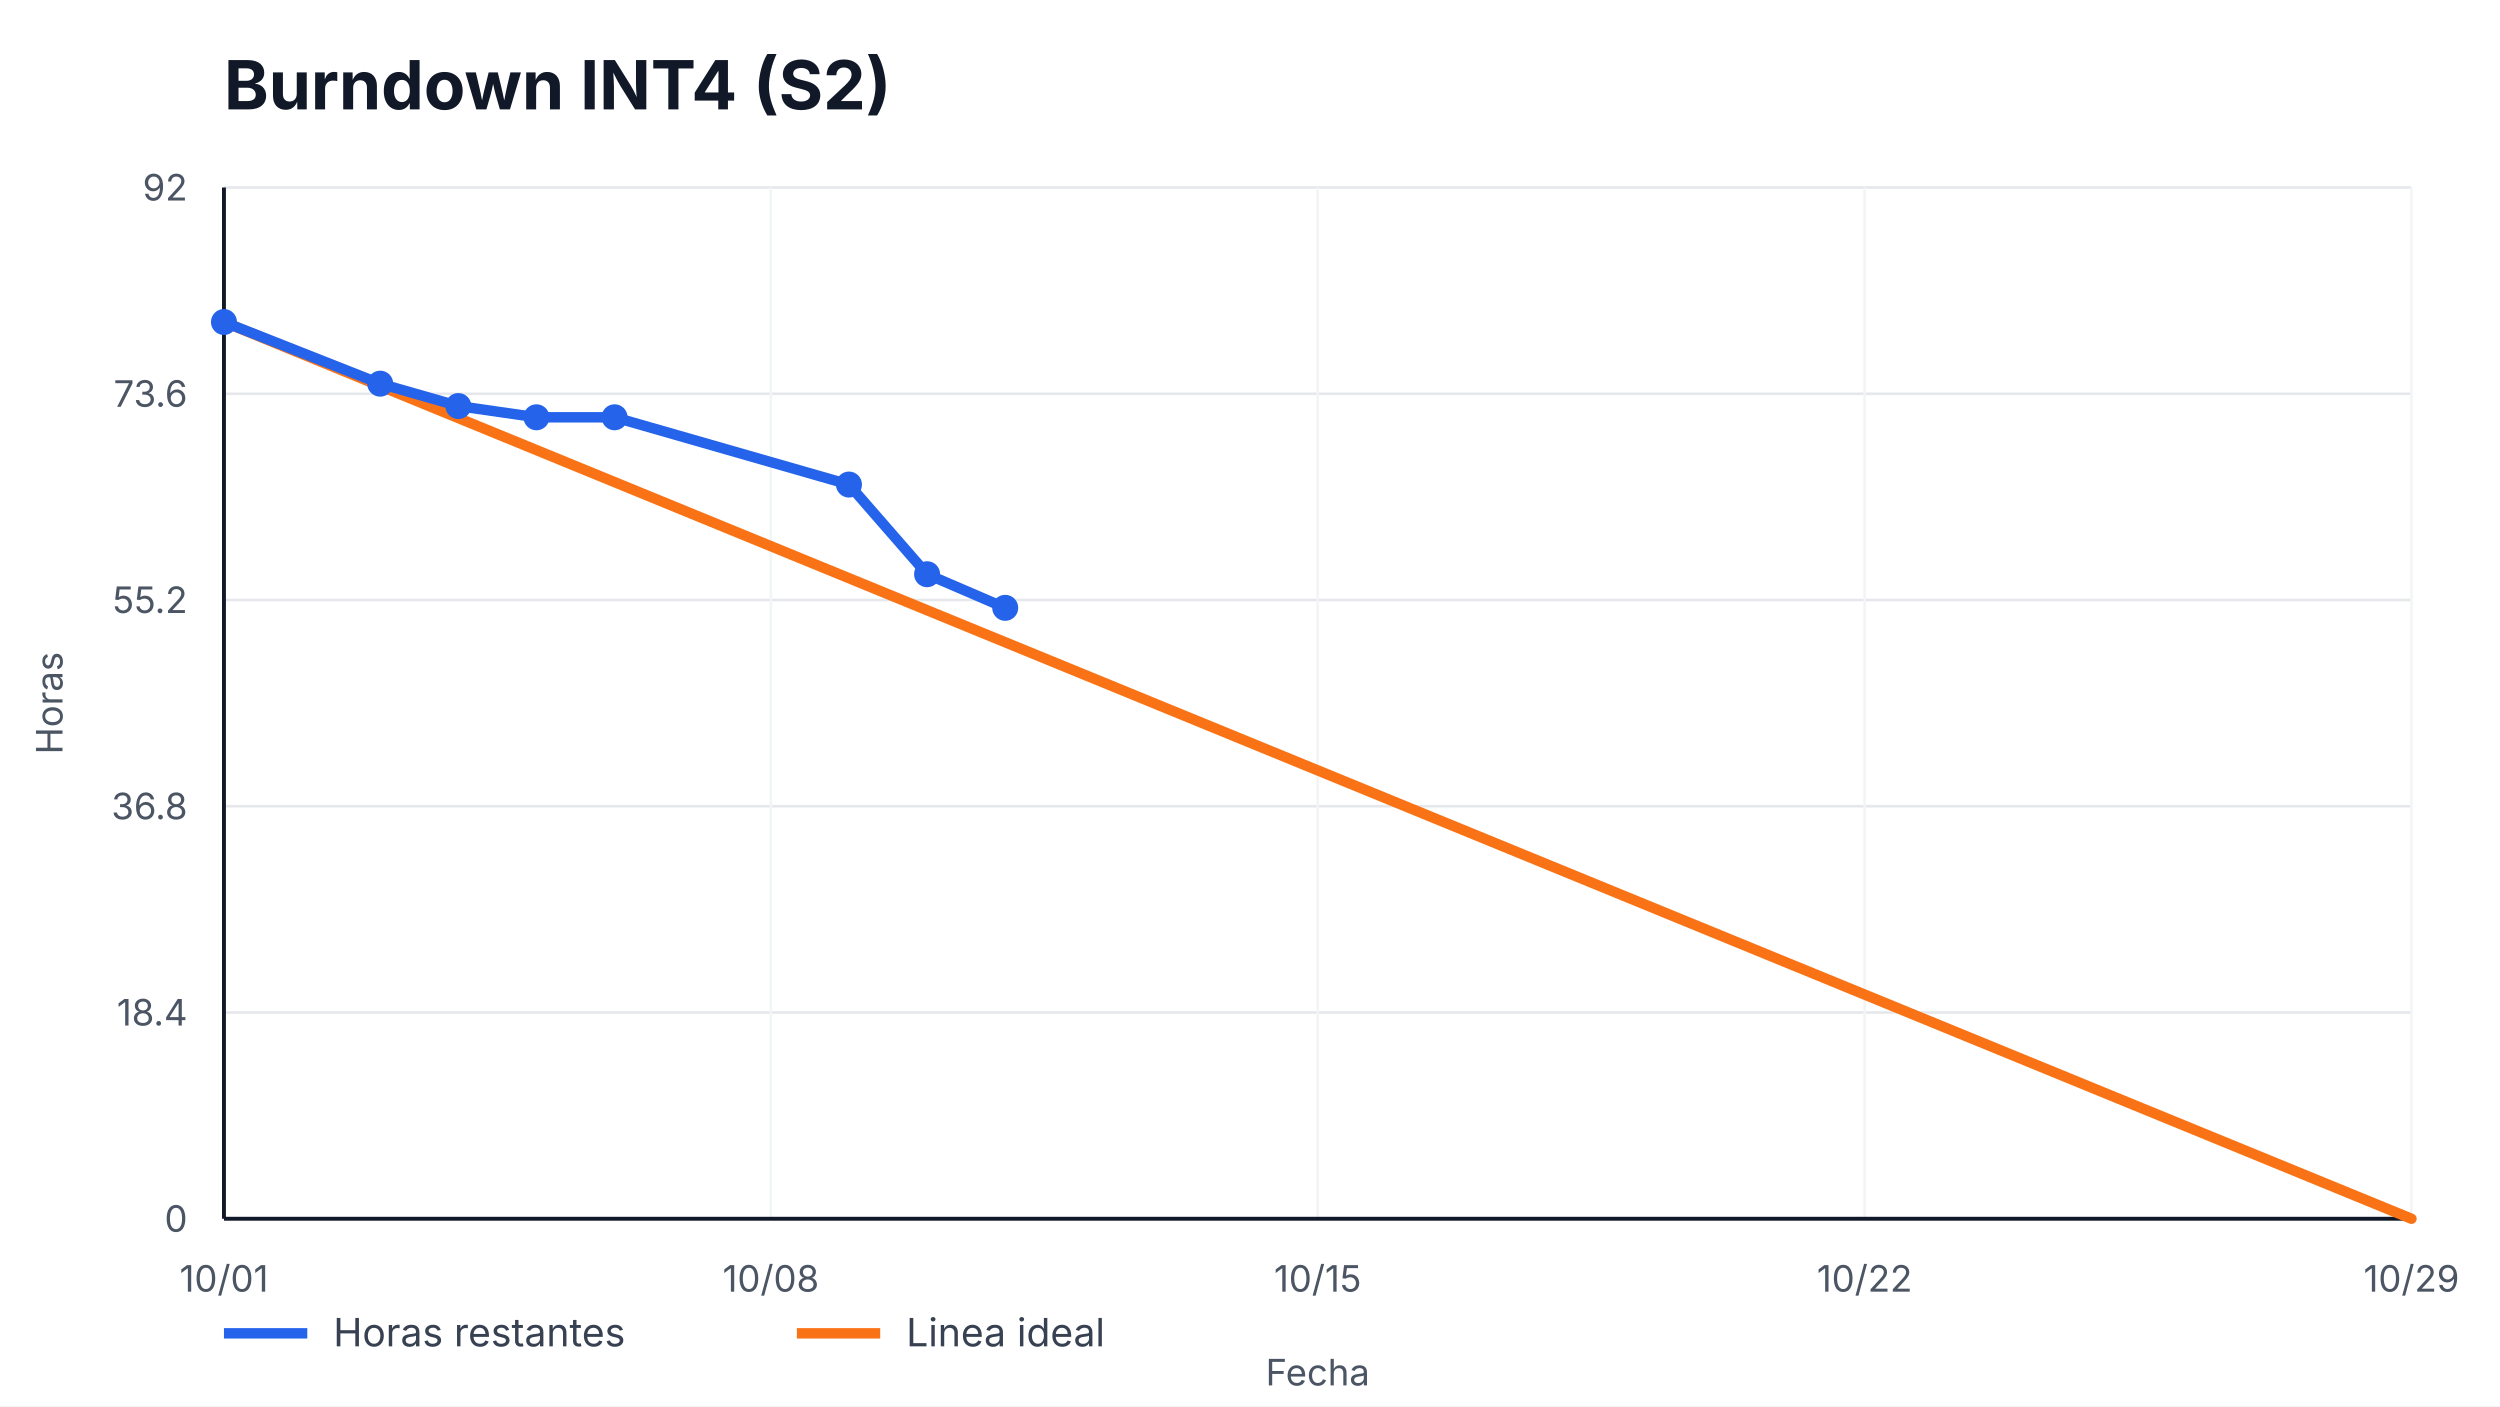
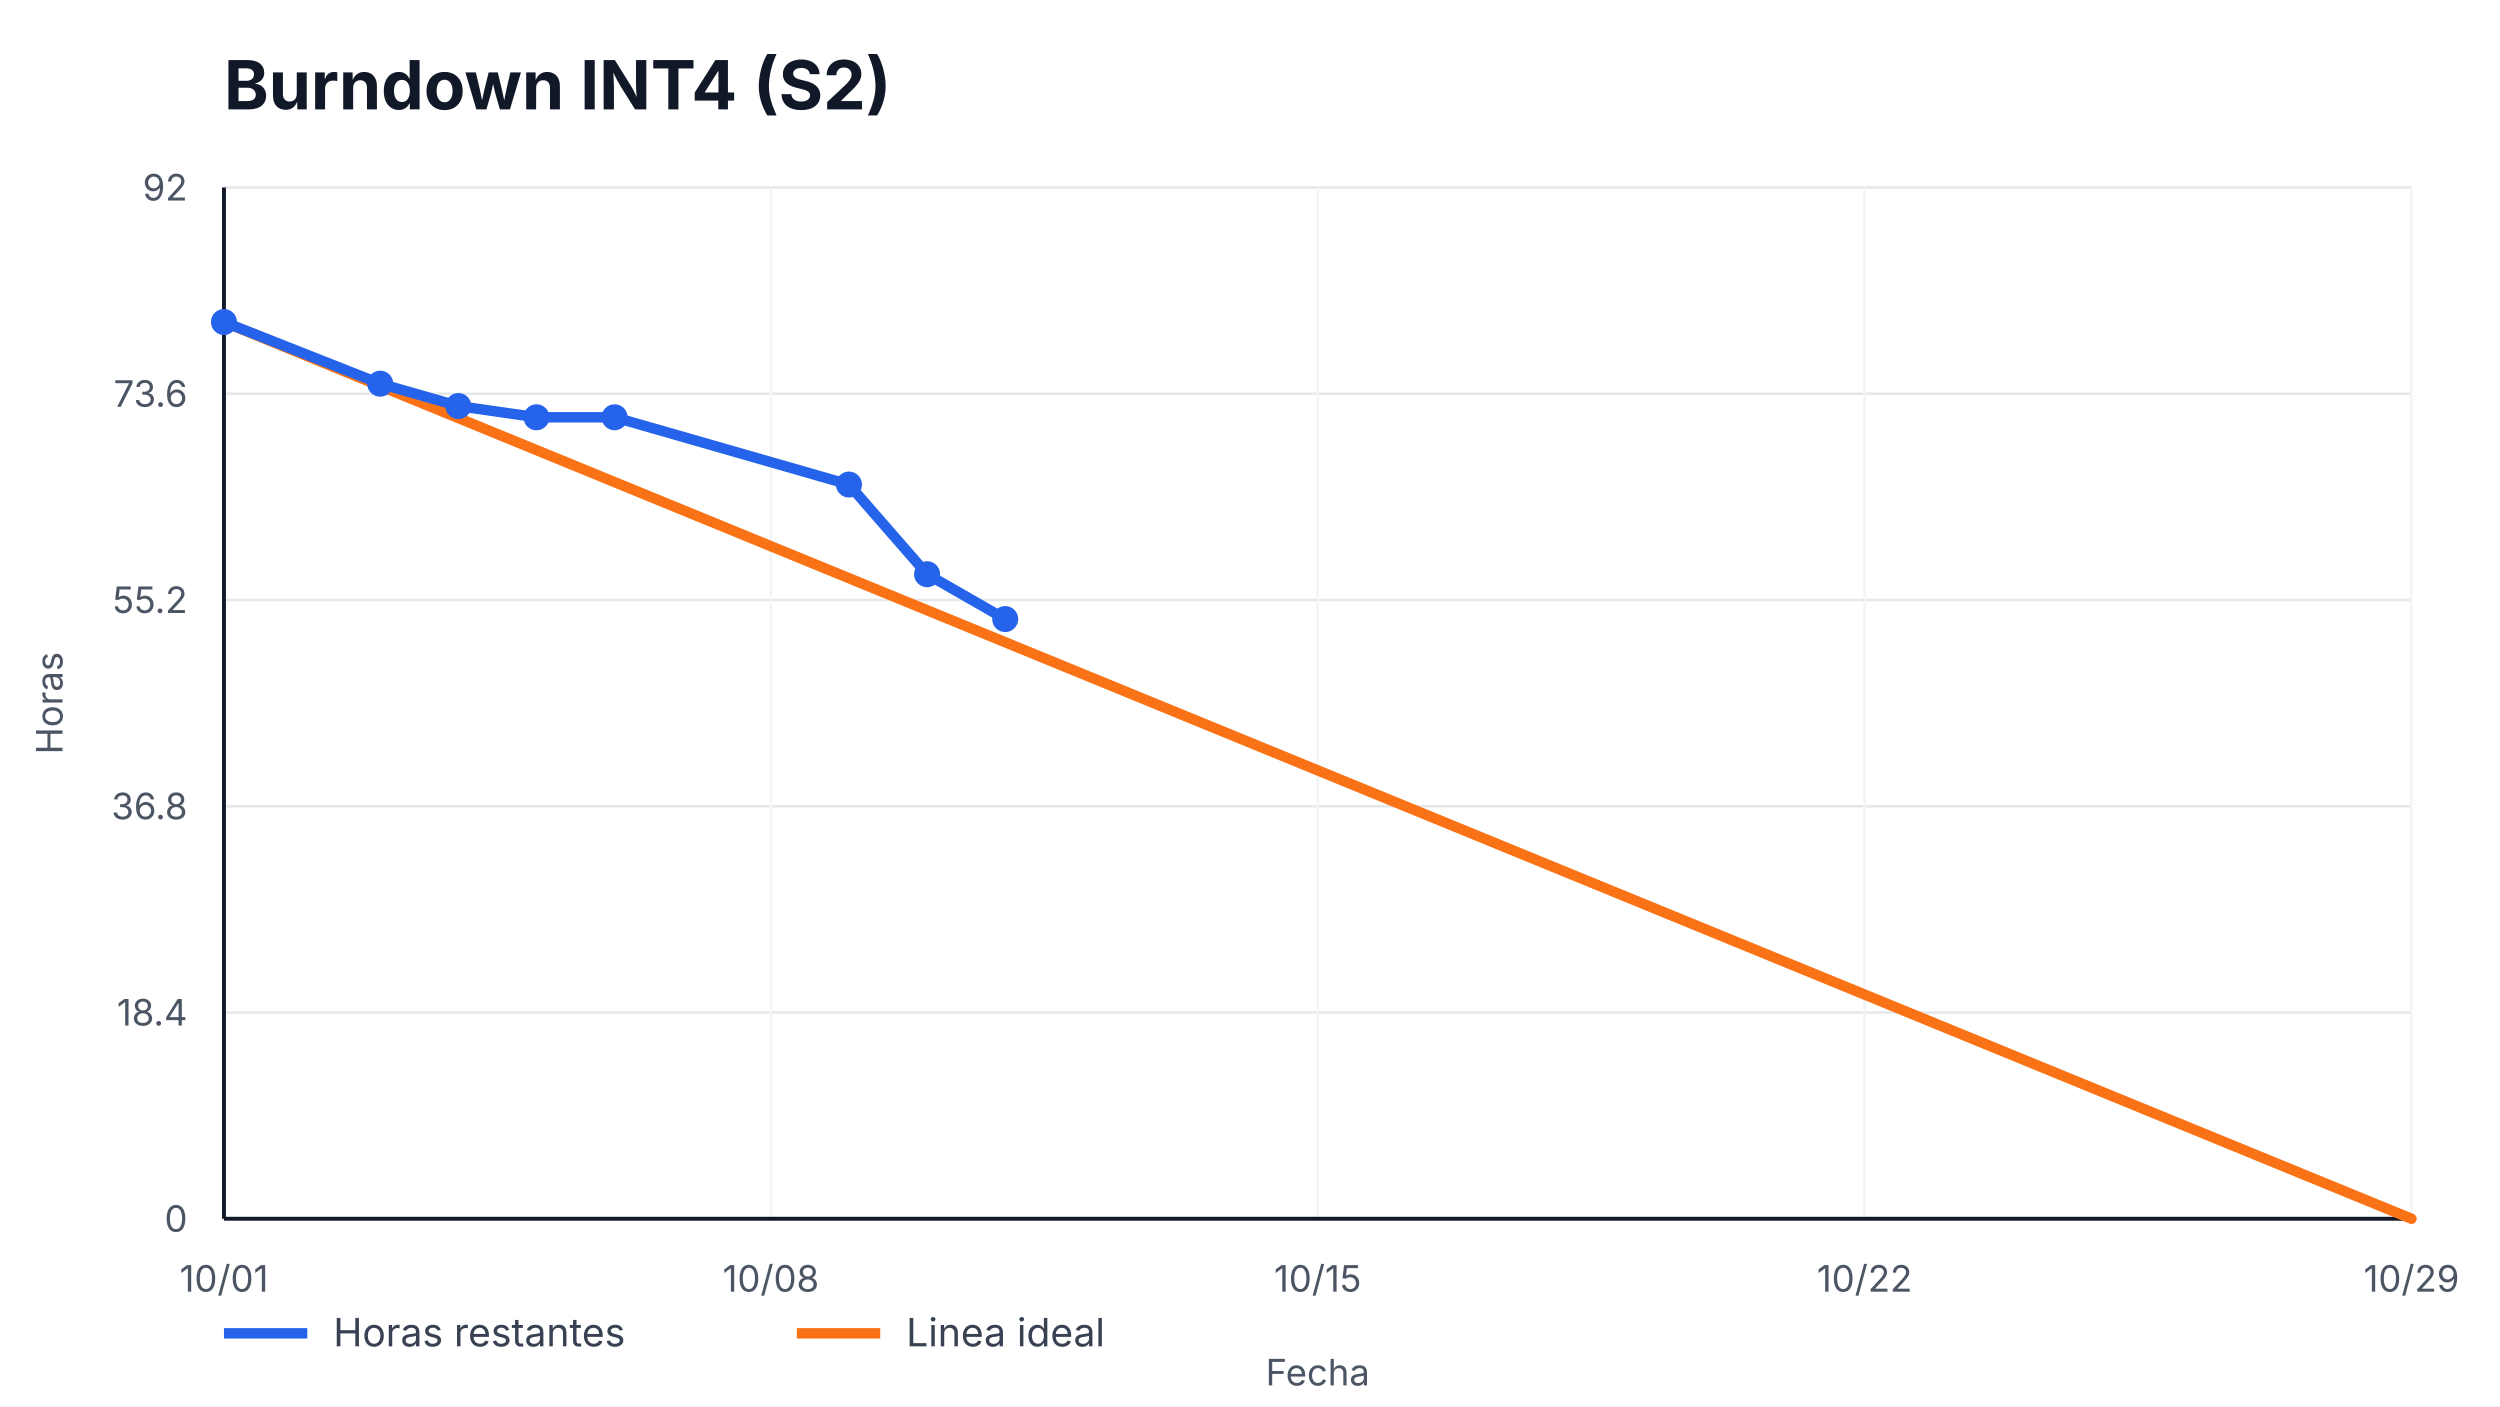
<svg xmlns="http://www.w3.org/2000/svg" width="960" height="540" viewBox="0 0 960 540" role="img" aria-label="Burndown INT4 (S2)">
  <style>
    text { font-family: -apple-system, BlinkMacSystemFont, "Segoe UI", sans-serif; fill: #111827; }
    .title { font-size: 26px; font-weight: 700; }
    .axis { font-size: 14px; fill: #4b5563; }
    .legend { font-size: 15px; fill: #374151; }
    .overrun { font-size: 14px; font-weight: 700; fill: #b91c1c; }
  </style>
  <rect width="100%" height="100%" fill="#ffffff" />
  <text x="86" y="42" class="title">Burndown INT4 (S2)</text>
  <g>
    <line x1="86" y1="468.00" x2="926" y2="468.00" stroke="#e5e7eb" />
    <line x1="86" y1="388.80" x2="926" y2="388.80" stroke="#e5e7eb" />
    <line x1="86" y1="309.60" x2="926" y2="309.60" stroke="#e5e7eb" />
    <line x1="86" y1="230.40" x2="926" y2="230.40" stroke="#e5e7eb" />
    <line x1="86" y1="151.20" x2="926" y2="151.20" stroke="#e5e7eb" />
    <line x1="86" y1="72.00" x2="926" y2="72.00" stroke="#e5e7eb" />
  </g>
  <g>
    <line x1="86.00" y1="72" x2="86.00" y2="468" stroke="#f3f4f6" />
    <text x="86.00" y="496" text-anchor="middle" class="axis">10/01</text>
    <line x1="296.00" y1="72" x2="296.00" y2="468" stroke="#f3f4f6" />
    <text x="296.00" y="496" text-anchor="middle" class="axis">10/08</text>
    <line x1="506.00" y1="72" x2="506.00" y2="468" stroke="#f3f4f6" />
    <text x="506.00" y="496" text-anchor="middle" class="axis">10/15</text>
    <line x1="716.00" y1="72" x2="716.00" y2="468" stroke="#f3f4f6" />
    <text x="716.00" y="496" text-anchor="middle" class="axis">10/22</text>
    <line x1="926.00" y1="72" x2="926.00" y2="468" stroke="#f3f4f6" />
    <text x="926.00" y="496" text-anchor="middle" class="axis">10/29</text>
  </g>
  <line x1="86" y1="468" x2="926" y2="468" stroke="#111827" stroke-width="1.5" />
  <line x1="86" y1="72" x2="86" y2="468" stroke="#111827" stroke-width="1.5" />
  <g>
    <text x="72" y="473.00" text-anchor="end" class="axis">0</text>
    <text x="72" y="393.80" text-anchor="end" class="axis">18.4</text>
    <text x="72" y="314.60" text-anchor="end" class="axis">36.8</text>
    <text x="72" y="235.40" text-anchor="end" class="axis">55.2</text>
    <text x="72" y="156.20" text-anchor="end" class="axis">73.6</text>
    <text x="72" y="77.00" text-anchor="end" class="axis">92</text>
  </g>
  <polyline points="86.00,123.65 926.00,468.00" fill="none" stroke="#f97316" stroke-width="4" stroke-linecap="round" />
-   <polyline points="86.00,123.65 146.00,147.33 176.00,155.93 206.00,160.24 236.00,160.24 326.00,186.07 356.00,220.50 386.00,233.41" fill="none" stroke="#2563eb" stroke-width="4" stroke-linecap="round" stroke-linejoin="round" />
+   <polyline points="86.00,123.65 146.00,147.33 176.00,155.93 206.00,160.24 236.00,160.24 326.00,186.07 356.00,220.50 386.00,237.72" fill="none" stroke="#2563eb" stroke-width="4" stroke-linecap="round" stroke-linejoin="round" />
  <g>
    <circle cx="86.00" cy="123.65" r="5" fill="#2563eb" />
    <circle cx="146.00" cy="147.33" r="5" fill="#2563eb" />
    <circle cx="176.00" cy="155.93" r="5" fill="#2563eb" />
    <circle cx="206.00" cy="160.24" r="5" fill="#2563eb" />
    <circle cx="236.00" cy="160.24" r="5" fill="#2563eb" />
    <circle cx="326.00" cy="186.07" r="5" fill="#2563eb" />
    <circle cx="356.00" cy="220.50" r="5" fill="#2563eb" />
-     <circle cx="386.00" cy="233.41" r="5" fill="#2563eb" />
+     <circle cx="386.00" cy="237.72" r="5" fill="#2563eb" />
  </g>
  <line x1="86" y1="512" x2="118" y2="512" stroke="#2563eb" stroke-width="4" />
  <text x="128" y="517" class="legend">Horas restantes</text>
  <line x1="306" y1="512" x2="338" y2="512" stroke="#f97316" stroke-width="4" />
  <text x="348" y="517" class="legend">Linea ideal</text>
  <text x="506.0" y="532" text-anchor="middle" class="axis">Fecha</text>
  <text x="24" y="270.0" transform="rotate(-90 24,270.0)" text-anchor="middle" class="axis">Horas</text>
</svg>
